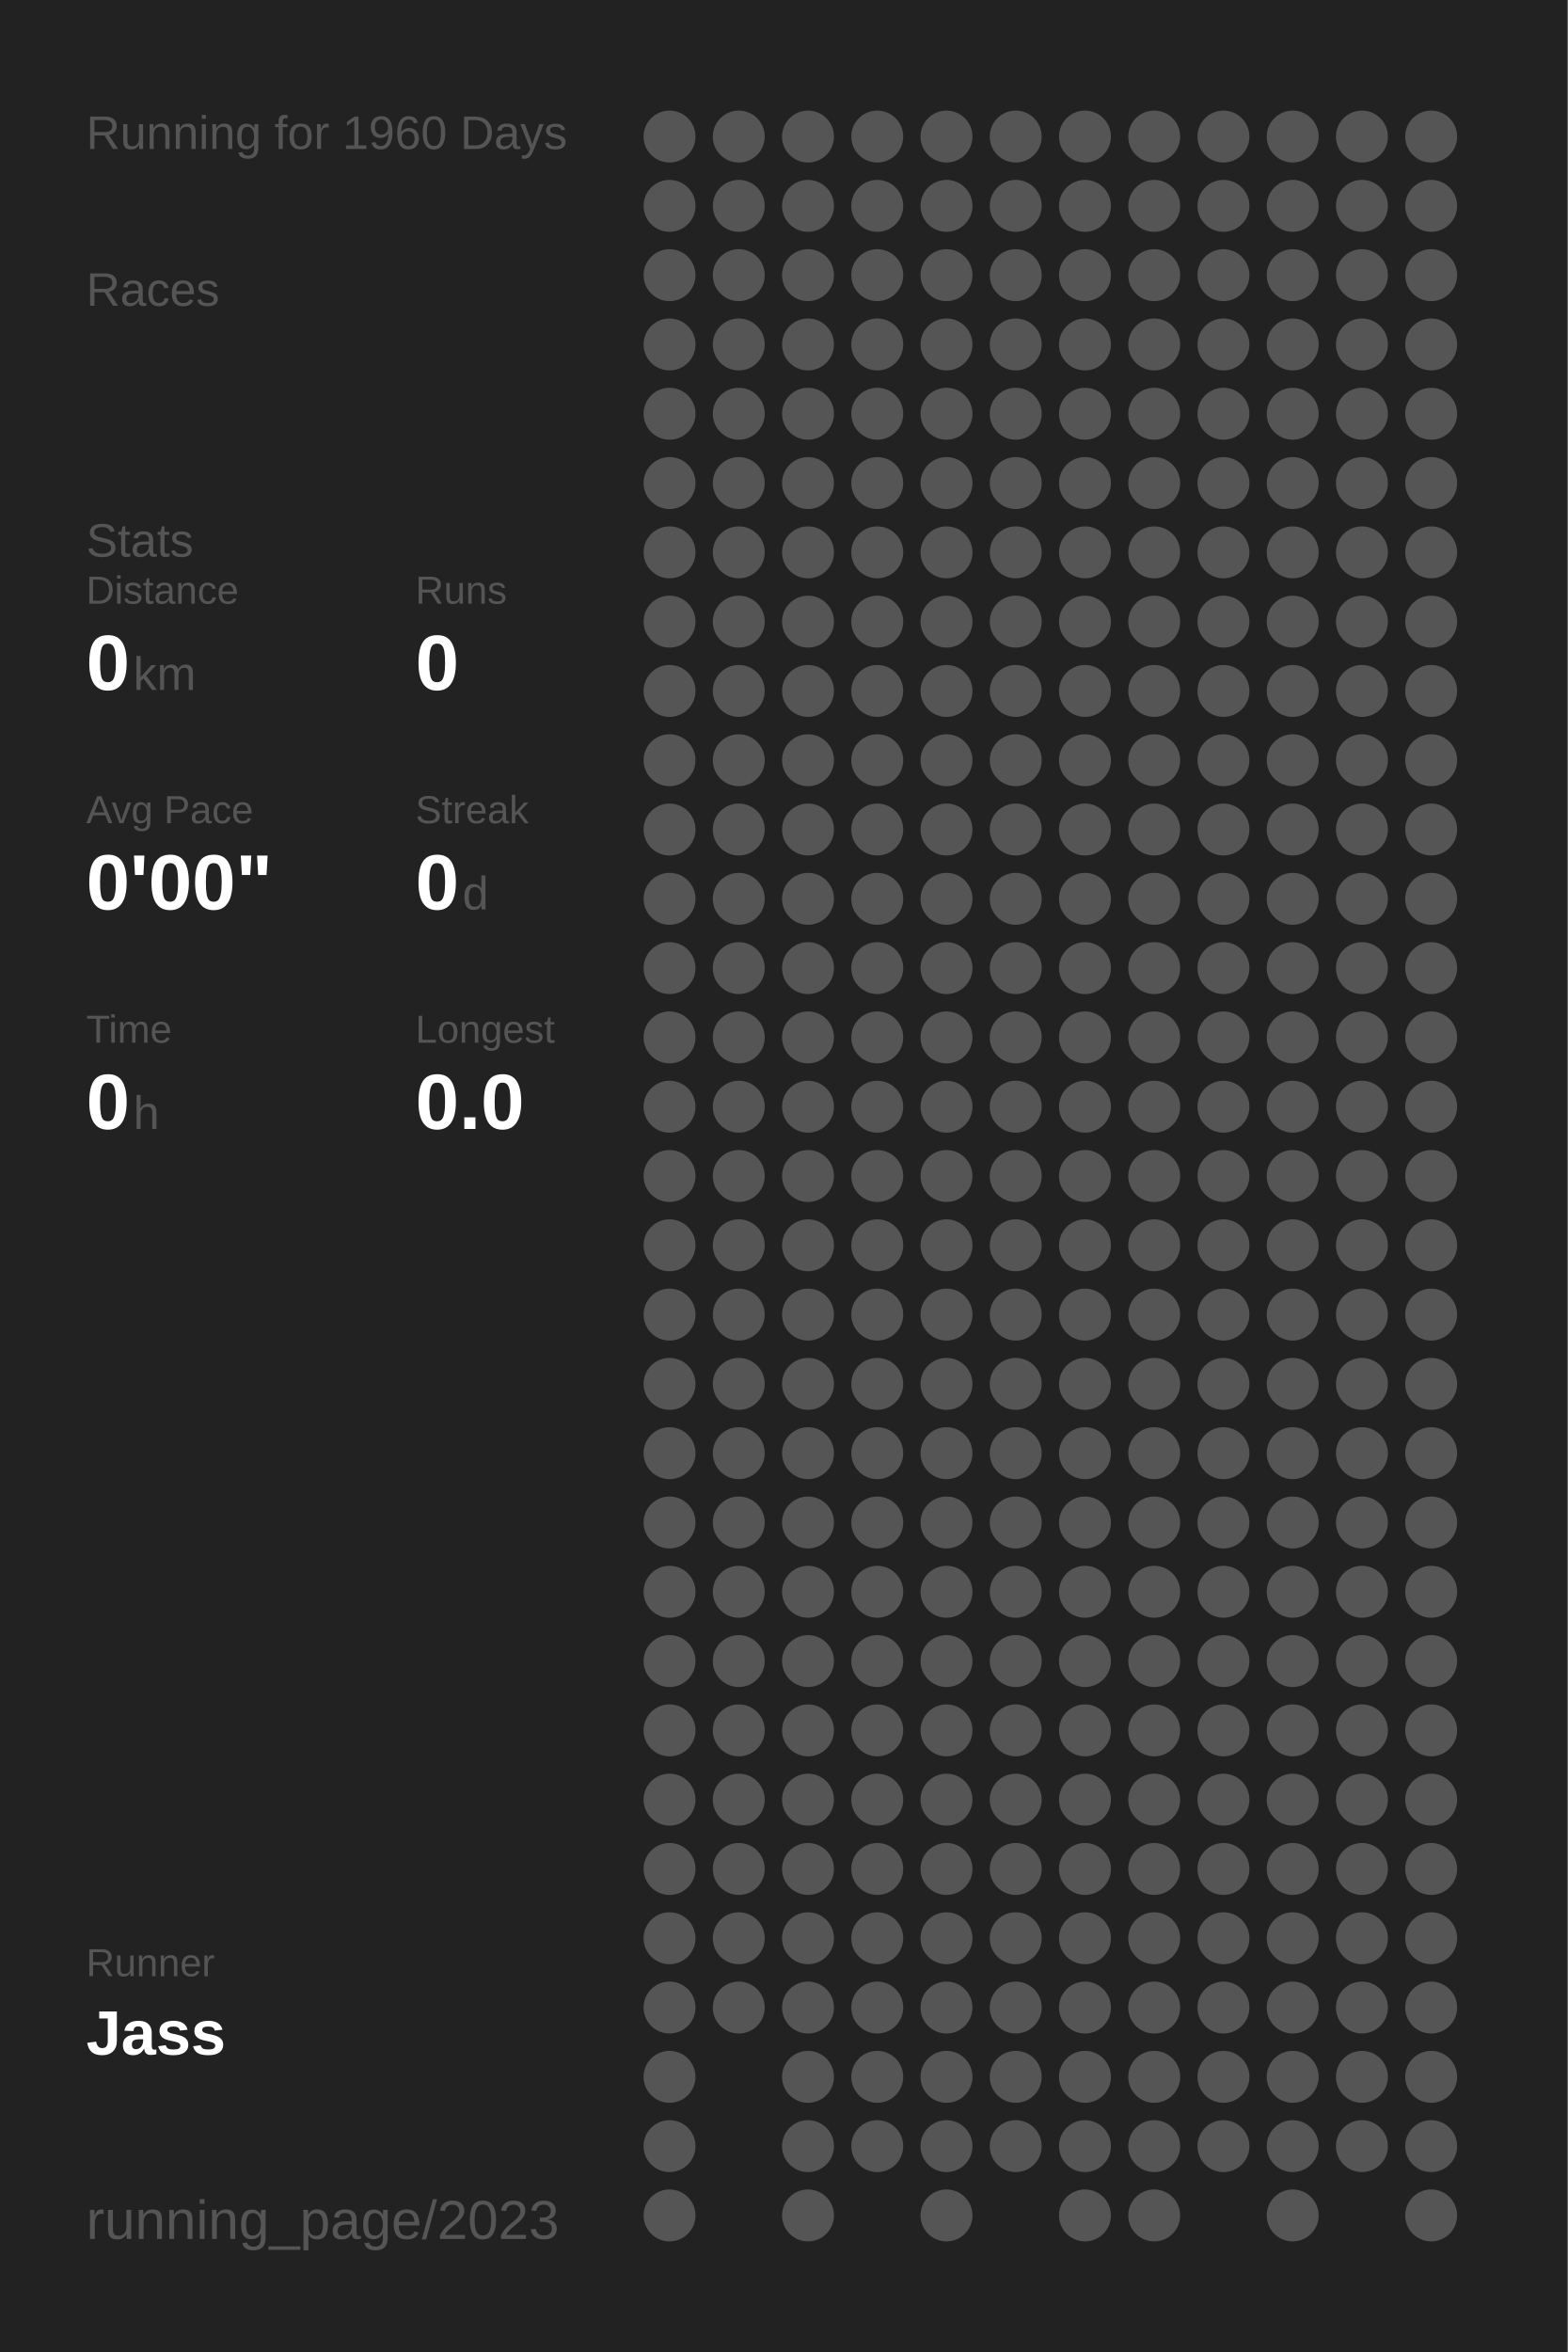
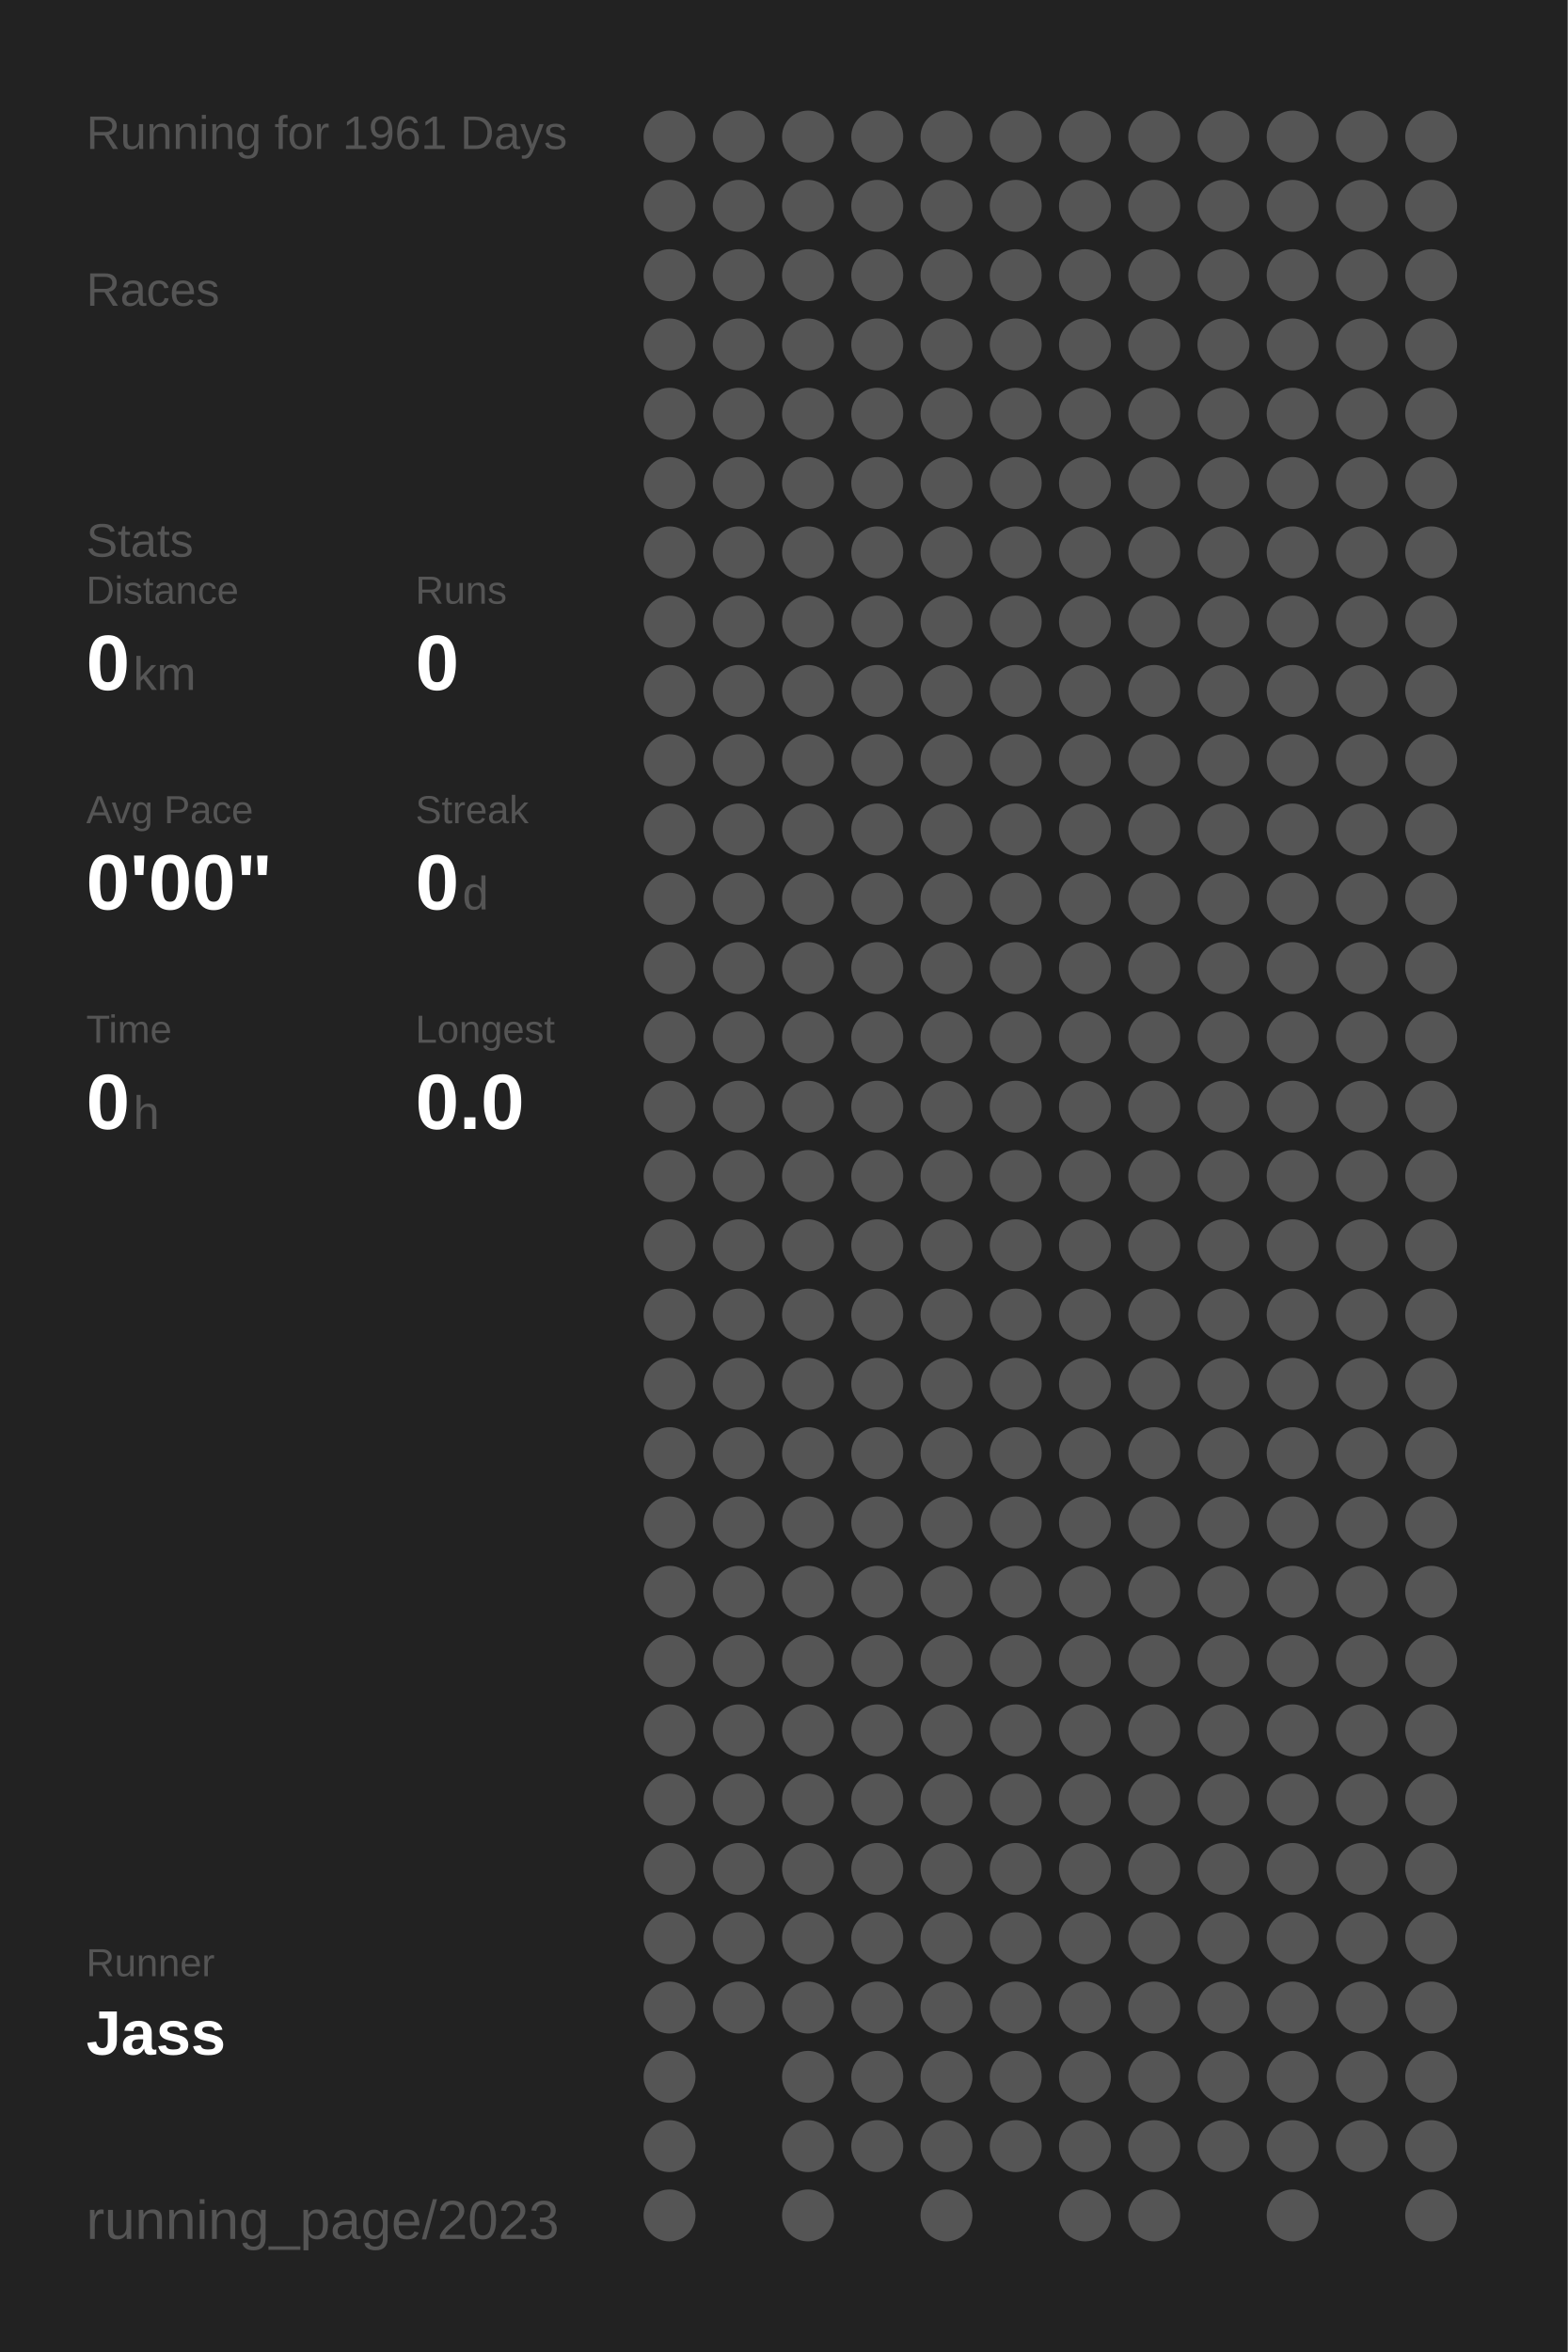
<svg xmlns="http://www.w3.org/2000/svg" baseProfile="full" height="300mm" version="1.1" viewBox="0,0,200,300" width="200mm">
  <defs />
  <rect fill="#222222" height="300" width="200" x="0" y="0" />
-   <text fill="#555555" style="font-size:6px; font-family:Arial;" x="11" y="19">Running for 1960 Days</text>
+   <text fill="#555555" style="font-size:6px; font-family:Arial;" x="11" y="19">Running for 1961 Days</text>
  <text fill="#555555" style="font-size:6px; font-family:Arial;" x="11" y="39">Races</text>
  <text fill="#555555" style="font-size:6px; font-family:Arial;" x="11" y="71">Stats</text>
  <text fill="#555555" style="font-size:5px; font-family:Arial;" x="11" y="77">Distance</text>
  <text fill="#FFFFFF" style="font-size:10px; font-family:Arial; font-weight:bold;" x="11" y="88">0</text>
  <text fill="#555555" style="font-size:6px; font-family:Arial;" x="17" y="88">km</text>
  <text fill="#555555" style="font-size:5px; font-family:Arial;" x="53" y="77">Runs</text>
  <text fill="#FFFFFF" style="font-size:10px; font-family:Arial; font-weight:bold;" x="53" y="88">0</text>
  <text fill="#555555" style="font-size:5px; font-family:Arial;" x="11" y="105">Avg Pace</text>
  <text fill="#FFFFFF" style="font-size:10px; font-family:Arial; font-weight:bold;" x="11" y="116">0'00"</text>
  <text fill="#555555" style="font-size:5px; font-family:Arial;" x="53" y="105">Streak</text>
  <text fill="#FFFFFF" style="font-size:10px; font-family:Arial; font-weight:bold;" x="53" y="116">0</text>
  <text fill="#555555" style="font-size:6px; font-family:Arial;" x="59" y="116">d</text>
  <text fill="#555555" style="font-size:5px; font-family:Arial;" x="11" y="133">Time</text>
  <text fill="#FFFFFF" style="font-size:10px; font-family:Arial; font-weight:bold;" x="11" y="144">0</text>
  <text fill="#555555" style="font-size:6px; font-family:Arial;" x="17" y="144">h</text>
  <text fill="#555555" style="font-size:5px; font-family:Arial;" x="53" y="133">Longest</text>
  <text fill="#FFFFFF" style="font-size:10px; font-family:Arial; font-weight:bold;" x="53" y="144">0.0</text>
  <text fill="#555555" style="font-size:5px; font-family:Arial;" x="11" y="252.065">Runner</text>
  <text fill="#FFFFFF" style="font-size:8px; font-family:Arial; font-weight:bold;" x="11" y="262.065">Jass</text>
  <text fill="#555555" style="font-size:7px; font-family:Arial;" x="11" y="285.581">running_page/2023</text>
  <circle cx="85.417" cy="17.419" fill="#555555" r="3.312" />
  <circle cx="85.417" cy="26.258" fill="#555555" r="3.312" />
  <circle cx="85.417" cy="35.097" fill="#555555" r="3.312" />
  <circle cx="85.417" cy="43.935" fill="#555555" r="3.312" />
  <circle cx="85.417" cy="52.774" fill="#555555" r="3.312" />
  <circle cx="85.417" cy="61.613" fill="#555555" r="3.312" />
  <circle cx="85.417" cy="70.452" fill="#555555" r="3.312" />
  <circle cx="85.417" cy="79.29" fill="#555555" r="3.312" />
  <circle cx="85.417" cy="88.129" fill="#555555" r="3.312" />
  <circle cx="85.417" cy="96.968" fill="#555555" r="3.312" />
  <circle cx="85.417" cy="105.806" fill="#555555" r="3.312" />
  <circle cx="85.417" cy="114.645" fill="#555555" r="3.312" />
  <circle cx="85.417" cy="123.484" fill="#555555" r="3.312" />
  <circle cx="85.417" cy="132.323" fill="#555555" r="3.312" />
  <circle cx="85.417" cy="141.161" fill="#555555" r="3.312" />
  <circle cx="85.417" cy="150" fill="#555555" r="3.312" />
  <circle cx="85.417" cy="158.839" fill="#555555" r="3.312" />
  <circle cx="85.417" cy="167.677" fill="#555555" r="3.312" />
  <circle cx="85.417" cy="176.516" fill="#555555" r="3.312" />
  <circle cx="85.417" cy="185.355" fill="#555555" r="3.312" />
  <circle cx="85.417" cy="194.194" fill="#555555" r="3.312" />
  <circle cx="85.417" cy="203.032" fill="#555555" r="3.312" />
  <circle cx="85.417" cy="211.871" fill="#555555" r="3.312" />
  <circle cx="85.417" cy="220.71" fill="#555555" r="3.312" />
  <circle cx="85.417" cy="229.548" fill="#555555" r="3.312" />
  <circle cx="85.417" cy="238.387" fill="#555555" r="3.312" />
  <circle cx="85.417" cy="247.226" fill="#555555" r="3.312" />
  <circle cx="85.417" cy="256.065" fill="#555555" r="3.312" />
  <circle cx="85.417" cy="264.903" fill="#555555" r="3.312" />
  <circle cx="85.417" cy="273.742" fill="#555555" r="3.312" />
  <circle cx="85.417" cy="282.581" fill="#555555" r="3.312" />
  <circle cx="94.25" cy="17.419" fill="#555555" r="3.312" />
  <circle cx="94.25" cy="26.258" fill="#555555" r="3.312" />
  <circle cx="94.25" cy="35.097" fill="#555555" r="3.312" />
  <circle cx="94.25" cy="43.935" fill="#555555" r="3.312" />
  <circle cx="94.25" cy="52.774" fill="#555555" r="3.312" />
  <circle cx="94.25" cy="61.613" fill="#555555" r="3.312" />
  <circle cx="94.25" cy="70.452" fill="#555555" r="3.312" />
  <circle cx="94.25" cy="79.29" fill="#555555" r="3.312" />
  <circle cx="94.25" cy="88.129" fill="#555555" r="3.312" />
  <circle cx="94.25" cy="96.968" fill="#555555" r="3.312" />
  <circle cx="94.25" cy="105.806" fill="#555555" r="3.312" />
  <circle cx="94.25" cy="114.645" fill="#555555" r="3.312" />
  <circle cx="94.25" cy="123.484" fill="#555555" r="3.312" />
  <circle cx="94.25" cy="132.323" fill="#555555" r="3.312" />
  <circle cx="94.25" cy="141.161" fill="#555555" r="3.312" />
  <circle cx="94.25" cy="150" fill="#555555" r="3.312" />
  <circle cx="94.25" cy="158.839" fill="#555555" r="3.312" />
  <circle cx="94.25" cy="167.677" fill="#555555" r="3.312" />
  <circle cx="94.25" cy="176.516" fill="#555555" r="3.312" />
  <circle cx="94.25" cy="185.355" fill="#555555" r="3.312" />
  <circle cx="94.25" cy="194.194" fill="#555555" r="3.312" />
  <circle cx="94.25" cy="203.032" fill="#555555" r="3.312" />
  <circle cx="94.25" cy="211.871" fill="#555555" r="3.312" />
  <circle cx="94.25" cy="220.71" fill="#555555" r="3.312" />
  <circle cx="94.25" cy="229.548" fill="#555555" r="3.312" />
  <circle cx="94.25" cy="238.387" fill="#555555" r="3.312" />
  <circle cx="94.25" cy="247.226" fill="#555555" r="3.312" />
  <circle cx="94.25" cy="256.065" fill="#555555" r="3.312" />
  <circle cx="103.083" cy="17.419" fill="#555555" r="3.312" />
  <circle cx="103.083" cy="26.258" fill="#555555" r="3.312" />
  <circle cx="103.083" cy="35.097" fill="#555555" r="3.312" />
  <circle cx="103.083" cy="43.935" fill="#555555" r="3.312" />
  <circle cx="103.083" cy="52.774" fill="#555555" r="3.312" />
  <circle cx="103.083" cy="61.613" fill="#555555" r="3.312" />
  <circle cx="103.083" cy="70.452" fill="#555555" r="3.312" />
  <circle cx="103.083" cy="79.29" fill="#555555" r="3.312" />
  <circle cx="103.083" cy="88.129" fill="#555555" r="3.312" />
  <circle cx="103.083" cy="96.968" fill="#555555" r="3.312" />
  <circle cx="103.083" cy="105.806" fill="#555555" r="3.312" />
  <circle cx="103.083" cy="114.645" fill="#555555" r="3.312" />
  <circle cx="103.083" cy="123.484" fill="#555555" r="3.312" />
  <circle cx="103.083" cy="132.323" fill="#555555" r="3.312" />
  <circle cx="103.083" cy="141.161" fill="#555555" r="3.312" />
  <circle cx="103.083" cy="150" fill="#555555" r="3.312" />
  <circle cx="103.083" cy="158.839" fill="#555555" r="3.312" />
  <circle cx="103.083" cy="167.677" fill="#555555" r="3.312" />
  <circle cx="103.083" cy="176.516" fill="#555555" r="3.312" />
  <circle cx="103.083" cy="185.355" fill="#555555" r="3.312" />
  <circle cx="103.083" cy="194.194" fill="#555555" r="3.312" />
  <circle cx="103.083" cy="203.032" fill="#555555" r="3.312" />
  <circle cx="103.083" cy="211.871" fill="#555555" r="3.312" />
  <circle cx="103.083" cy="220.71" fill="#555555" r="3.312" />
  <circle cx="103.083" cy="229.548" fill="#555555" r="3.312" />
  <circle cx="103.083" cy="238.387" fill="#555555" r="3.312" />
  <circle cx="103.083" cy="247.226" fill="#555555" r="3.312" />
  <circle cx="103.083" cy="256.065" fill="#555555" r="3.312" />
  <circle cx="103.083" cy="264.903" fill="#555555" r="3.312" />
  <circle cx="103.083" cy="273.742" fill="#555555" r="3.312" />
  <circle cx="103.083" cy="282.581" fill="#555555" r="3.312" />
  <circle cx="111.917" cy="17.419" fill="#555555" r="3.312" />
  <circle cx="111.917" cy="26.258" fill="#555555" r="3.312" />
  <circle cx="111.917" cy="35.097" fill="#555555" r="3.312" />
  <circle cx="111.917" cy="43.935" fill="#555555" r="3.312" />
  <circle cx="111.917" cy="52.774" fill="#555555" r="3.312" />
  <circle cx="111.917" cy="61.613" fill="#555555" r="3.312" />
  <circle cx="111.917" cy="70.452" fill="#555555" r="3.312" />
  <circle cx="111.917" cy="79.29" fill="#555555" r="3.312" />
  <circle cx="111.917" cy="88.129" fill="#555555" r="3.312" />
  <circle cx="111.917" cy="96.968" fill="#555555" r="3.312" />
  <circle cx="111.917" cy="105.806" fill="#555555" r="3.312" />
  <circle cx="111.917" cy="114.645" fill="#555555" r="3.312" />
  <circle cx="111.917" cy="123.484" fill="#555555" r="3.312" />
  <circle cx="111.917" cy="132.323" fill="#555555" r="3.312" />
  <circle cx="111.917" cy="141.161" fill="#555555" r="3.312" />
  <circle cx="111.917" cy="150" fill="#555555" r="3.312" />
  <circle cx="111.917" cy="158.839" fill="#555555" r="3.312" />
  <circle cx="111.917" cy="167.677" fill="#555555" r="3.312" />
  <circle cx="111.917" cy="176.516" fill="#555555" r="3.312" />
  <circle cx="111.917" cy="185.355" fill="#555555" r="3.312" />
  <circle cx="111.917" cy="194.194" fill="#555555" r="3.312" />
  <circle cx="111.917" cy="203.032" fill="#555555" r="3.312" />
  <circle cx="111.917" cy="211.871" fill="#555555" r="3.312" />
  <circle cx="111.917" cy="220.71" fill="#555555" r="3.312" />
  <circle cx="111.917" cy="229.548" fill="#555555" r="3.312" />
  <circle cx="111.917" cy="238.387" fill="#555555" r="3.312" />
  <circle cx="111.917" cy="247.226" fill="#555555" r="3.312" />
  <circle cx="111.917" cy="256.065" fill="#555555" r="3.312" />
  <circle cx="111.917" cy="264.903" fill="#555555" r="3.312" />
  <circle cx="111.917" cy="273.742" fill="#555555" r="3.312" />
  <circle cx="120.75" cy="17.419" fill="#555555" r="3.312" />
  <circle cx="120.75" cy="26.258" fill="#555555" r="3.312" />
  <circle cx="120.75" cy="35.097" fill="#555555" r="3.312" />
  <circle cx="120.75" cy="43.935" fill="#555555" r="3.312" />
  <circle cx="120.75" cy="52.774" fill="#555555" r="3.312" />
  <circle cx="120.75" cy="61.613" fill="#555555" r="3.312" />
  <circle cx="120.75" cy="70.452" fill="#555555" r="3.312" />
  <circle cx="120.75" cy="79.29" fill="#555555" r="3.312" />
  <circle cx="120.75" cy="88.129" fill="#555555" r="3.312" />
  <circle cx="120.75" cy="96.968" fill="#555555" r="3.312" />
  <circle cx="120.75" cy="105.806" fill="#555555" r="3.312" />
  <circle cx="120.75" cy="114.645" fill="#555555" r="3.312" />
  <circle cx="120.75" cy="123.484" fill="#555555" r="3.312" />
  <circle cx="120.75" cy="132.323" fill="#555555" r="3.312" />
  <circle cx="120.75" cy="141.161" fill="#555555" r="3.312" />
  <circle cx="120.75" cy="150" fill="#555555" r="3.312" />
  <circle cx="120.75" cy="158.839" fill="#555555" r="3.312" />
  <circle cx="120.75" cy="167.677" fill="#555555" r="3.312" />
  <circle cx="120.75" cy="176.516" fill="#555555" r="3.312" />
  <circle cx="120.75" cy="185.355" fill="#555555" r="3.312" />
  <circle cx="120.75" cy="194.194" fill="#555555" r="3.312" />
  <circle cx="120.75" cy="203.032" fill="#555555" r="3.312" />
  <circle cx="120.75" cy="211.871" fill="#555555" r="3.312" />
  <circle cx="120.75" cy="220.71" fill="#555555" r="3.312" />
  <circle cx="120.75" cy="229.548" fill="#555555" r="3.312" />
  <circle cx="120.75" cy="238.387" fill="#555555" r="3.312" />
  <circle cx="120.75" cy="247.226" fill="#555555" r="3.312" />
  <circle cx="120.75" cy="256.065" fill="#555555" r="3.312" />
  <circle cx="120.75" cy="264.903" fill="#555555" r="3.312" />
  <circle cx="120.75" cy="273.742" fill="#555555" r="3.312" />
  <circle cx="120.75" cy="282.581" fill="#555555" r="3.312" />
  <circle cx="129.583" cy="17.419" fill="#555555" r="3.312" />
  <circle cx="129.583" cy="26.258" fill="#555555" r="3.312" />
  <circle cx="129.583" cy="35.097" fill="#555555" r="3.312" />
  <circle cx="129.583" cy="43.935" fill="#555555" r="3.312" />
  <circle cx="129.583" cy="52.774" fill="#555555" r="3.312" />
  <circle cx="129.583" cy="61.613" fill="#555555" r="3.312" />
  <circle cx="129.583" cy="70.452" fill="#555555" r="3.312" />
  <circle cx="129.583" cy="79.29" fill="#555555" r="3.312" />
  <circle cx="129.583" cy="88.129" fill="#555555" r="3.312" />
  <circle cx="129.583" cy="96.968" fill="#555555" r="3.312" />
  <circle cx="129.583" cy="105.806" fill="#555555" r="3.312" />
  <circle cx="129.583" cy="114.645" fill="#555555" r="3.312" />
  <circle cx="129.583" cy="123.484" fill="#555555" r="3.312" />
  <circle cx="129.583" cy="132.323" fill="#555555" r="3.312" />
  <circle cx="129.583" cy="141.161" fill="#555555" r="3.312" />
  <circle cx="129.583" cy="150" fill="#555555" r="3.312" />
  <circle cx="129.583" cy="158.839" fill="#555555" r="3.312" />
  <circle cx="129.583" cy="167.677" fill="#555555" r="3.312" />
  <circle cx="129.583" cy="176.516" fill="#555555" r="3.312" />
  <circle cx="129.583" cy="185.355" fill="#555555" r="3.312" />
  <circle cx="129.583" cy="194.194" fill="#555555" r="3.312" />
  <circle cx="129.583" cy="203.032" fill="#555555" r="3.312" />
  <circle cx="129.583" cy="211.871" fill="#555555" r="3.312" />
  <circle cx="129.583" cy="220.71" fill="#555555" r="3.312" />
  <circle cx="129.583" cy="229.548" fill="#555555" r="3.312" />
  <circle cx="129.583" cy="238.387" fill="#555555" r="3.312" />
  <circle cx="129.583" cy="247.226" fill="#555555" r="3.312" />
  <circle cx="129.583" cy="256.065" fill="#555555" r="3.312" />
  <circle cx="129.583" cy="264.903" fill="#555555" r="3.312" />
  <circle cx="129.583" cy="273.742" fill="#555555" r="3.312" />
  <circle cx="138.417" cy="17.419" fill="#555555" r="3.312" />
  <circle cx="138.417" cy="26.258" fill="#555555" r="3.312" />
  <circle cx="138.417" cy="35.097" fill="#555555" r="3.312" />
  <circle cx="138.417" cy="43.935" fill="#555555" r="3.312" />
  <circle cx="138.417" cy="52.774" fill="#555555" r="3.312" />
  <circle cx="138.417" cy="61.613" fill="#555555" r="3.312" />
  <circle cx="138.417" cy="70.452" fill="#555555" r="3.312" />
  <circle cx="138.417" cy="79.29" fill="#555555" r="3.312" />
  <circle cx="138.417" cy="88.129" fill="#555555" r="3.312" />
  <circle cx="138.417" cy="96.968" fill="#555555" r="3.312" />
  <circle cx="138.417" cy="105.806" fill="#555555" r="3.312" />
  <circle cx="138.417" cy="114.645" fill="#555555" r="3.312" />
  <circle cx="138.417" cy="123.484" fill="#555555" r="3.312" />
  <circle cx="138.417" cy="132.323" fill="#555555" r="3.312" />
  <circle cx="138.417" cy="141.161" fill="#555555" r="3.312" />
  <circle cx="138.417" cy="150" fill="#555555" r="3.312" />
  <circle cx="138.417" cy="158.839" fill="#555555" r="3.312" />
  <circle cx="138.417" cy="167.677" fill="#555555" r="3.312" />
  <circle cx="138.417" cy="176.516" fill="#555555" r="3.312" />
  <circle cx="138.417" cy="185.355" fill="#555555" r="3.312" />
  <circle cx="138.417" cy="194.194" fill="#555555" r="3.312" />
  <circle cx="138.417" cy="203.032" fill="#555555" r="3.312" />
  <circle cx="138.417" cy="211.871" fill="#555555" r="3.312" />
  <circle cx="138.417" cy="220.71" fill="#555555" r="3.312" />
  <circle cx="138.417" cy="229.548" fill="#555555" r="3.312" />
  <circle cx="138.417" cy="238.387" fill="#555555" r="3.312" />
  <circle cx="138.417" cy="247.226" fill="#555555" r="3.312" />
  <circle cx="138.417" cy="256.065" fill="#555555" r="3.312" />
  <circle cx="138.417" cy="264.903" fill="#555555" r="3.312" />
  <circle cx="138.417" cy="273.742" fill="#555555" r="3.312" />
  <circle cx="138.417" cy="282.581" fill="#555555" r="3.312" />
  <circle cx="147.25" cy="17.419" fill="#555555" r="3.312" />
  <circle cx="147.25" cy="26.258" fill="#555555" r="3.312" />
  <circle cx="147.25" cy="35.097" fill="#555555" r="3.312" />
  <circle cx="147.25" cy="43.935" fill="#555555" r="3.312" />
  <circle cx="147.25" cy="52.774" fill="#555555" r="3.312" />
  <circle cx="147.25" cy="61.613" fill="#555555" r="3.312" />
  <circle cx="147.25" cy="70.452" fill="#555555" r="3.312" />
  <circle cx="147.25" cy="79.29" fill="#555555" r="3.312" />
  <circle cx="147.25" cy="88.129" fill="#555555" r="3.312" />
  <circle cx="147.25" cy="96.968" fill="#555555" r="3.312" />
  <circle cx="147.25" cy="105.806" fill="#555555" r="3.312" />
  <circle cx="147.25" cy="114.645" fill="#555555" r="3.312" />
  <circle cx="147.25" cy="123.484" fill="#555555" r="3.312" />
  <circle cx="147.25" cy="132.323" fill="#555555" r="3.312" />
  <circle cx="147.25" cy="141.161" fill="#555555" r="3.312" />
  <circle cx="147.25" cy="150" fill="#555555" r="3.312" />
  <circle cx="147.25" cy="158.839" fill="#555555" r="3.312" />
  <circle cx="147.25" cy="167.677" fill="#555555" r="3.312" />
  <circle cx="147.25" cy="176.516" fill="#555555" r="3.312" />
  <circle cx="147.25" cy="185.355" fill="#555555" r="3.312" />
  <circle cx="147.25" cy="194.194" fill="#555555" r="3.312" />
  <circle cx="147.25" cy="203.032" fill="#555555" r="3.312" />
  <circle cx="147.25" cy="211.871" fill="#555555" r="3.312" />
  <circle cx="147.25" cy="220.71" fill="#555555" r="3.312" />
  <circle cx="147.25" cy="229.548" fill="#555555" r="3.312" />
  <circle cx="147.25" cy="238.387" fill="#555555" r="3.312" />
  <circle cx="147.25" cy="247.226" fill="#555555" r="3.312" />
  <circle cx="147.25" cy="256.065" fill="#555555" r="3.312" />
  <circle cx="147.25" cy="264.903" fill="#555555" r="3.312" />
  <circle cx="147.25" cy="273.742" fill="#555555" r="3.312" />
  <circle cx="147.25" cy="282.581" fill="#555555" r="3.312" />
  <circle cx="156.083" cy="17.419" fill="#555555" r="3.312" />
  <circle cx="156.083" cy="26.258" fill="#555555" r="3.312" />
  <circle cx="156.083" cy="35.097" fill="#555555" r="3.312" />
  <circle cx="156.083" cy="43.935" fill="#555555" r="3.312" />
  <circle cx="156.083" cy="52.774" fill="#555555" r="3.312" />
  <circle cx="156.083" cy="61.613" fill="#555555" r="3.312" />
  <circle cx="156.083" cy="70.452" fill="#555555" r="3.312" />
  <circle cx="156.083" cy="79.29" fill="#555555" r="3.312" />
  <circle cx="156.083" cy="88.129" fill="#555555" r="3.312" />
  <circle cx="156.083" cy="96.968" fill="#555555" r="3.312" />
  <circle cx="156.083" cy="105.806" fill="#555555" r="3.312" />
  <circle cx="156.083" cy="114.645" fill="#555555" r="3.312" />
  <circle cx="156.083" cy="123.484" fill="#555555" r="3.312" />
  <circle cx="156.083" cy="132.323" fill="#555555" r="3.312" />
  <circle cx="156.083" cy="141.161" fill="#555555" r="3.312" />
  <circle cx="156.083" cy="150" fill="#555555" r="3.312" />
  <circle cx="156.083" cy="158.839" fill="#555555" r="3.312" />
  <circle cx="156.083" cy="167.677" fill="#555555" r="3.312" />
  <circle cx="156.083" cy="176.516" fill="#555555" r="3.312" />
  <circle cx="156.083" cy="185.355" fill="#555555" r="3.312" />
  <circle cx="156.083" cy="194.194" fill="#555555" r="3.312" />
  <circle cx="156.083" cy="203.032" fill="#555555" r="3.312" />
  <circle cx="156.083" cy="211.871" fill="#555555" r="3.312" />
  <circle cx="156.083" cy="220.71" fill="#555555" r="3.312" />
  <circle cx="156.083" cy="229.548" fill="#555555" r="3.312" />
  <circle cx="156.083" cy="238.387" fill="#555555" r="3.312" />
  <circle cx="156.083" cy="247.226" fill="#555555" r="3.312" />
  <circle cx="156.083" cy="256.065" fill="#555555" r="3.312" />
  <circle cx="156.083" cy="264.903" fill="#555555" r="3.312" />
  <circle cx="156.083" cy="273.742" fill="#555555" r="3.312" />
  <circle cx="164.917" cy="17.419" fill="#555555" r="3.312" />
  <circle cx="164.917" cy="26.258" fill="#555555" r="3.312" />
  <circle cx="164.917" cy="35.097" fill="#555555" r="3.312" />
  <circle cx="164.917" cy="43.935" fill="#555555" r="3.312" />
  <circle cx="164.917" cy="52.774" fill="#555555" r="3.312" />
  <circle cx="164.917" cy="61.613" fill="#555555" r="3.312" />
  <circle cx="164.917" cy="70.452" fill="#555555" r="3.312" />
  <circle cx="164.917" cy="79.29" fill="#555555" r="3.312" />
  <circle cx="164.917" cy="88.129" fill="#555555" r="3.312" />
  <circle cx="164.917" cy="96.968" fill="#555555" r="3.312" />
  <circle cx="164.917" cy="105.806" fill="#555555" r="3.312" />
  <circle cx="164.917" cy="114.645" fill="#555555" r="3.312" />
  <circle cx="164.917" cy="123.484" fill="#555555" r="3.312" />
  <circle cx="164.917" cy="132.323" fill="#555555" r="3.312" />
  <circle cx="164.917" cy="141.161" fill="#555555" r="3.312" />
  <circle cx="164.917" cy="150" fill="#555555" r="3.312" />
  <circle cx="164.917" cy="158.839" fill="#555555" r="3.312" />
  <circle cx="164.917" cy="167.677" fill="#555555" r="3.312" />
  <circle cx="164.917" cy="176.516" fill="#555555" r="3.312" />
  <circle cx="164.917" cy="185.355" fill="#555555" r="3.312" />
  <circle cx="164.917" cy="194.194" fill="#555555" r="3.312" />
  <circle cx="164.917" cy="203.032" fill="#555555" r="3.312" />
  <circle cx="164.917" cy="211.871" fill="#555555" r="3.312" />
  <circle cx="164.917" cy="220.71" fill="#555555" r="3.312" />
  <circle cx="164.917" cy="229.548" fill="#555555" r="3.312" />
  <circle cx="164.917" cy="238.387" fill="#555555" r="3.312" />
  <circle cx="164.917" cy="247.226" fill="#555555" r="3.312" />
  <circle cx="164.917" cy="256.065" fill="#555555" r="3.312" />
  <circle cx="164.917" cy="264.903" fill="#555555" r="3.312" />
  <circle cx="164.917" cy="273.742" fill="#555555" r="3.312" />
  <circle cx="164.917" cy="282.581" fill="#555555" r="3.312" />
  <circle cx="173.75" cy="17.419" fill="#555555" r="3.312" />
  <circle cx="173.75" cy="26.258" fill="#555555" r="3.312" />
  <circle cx="173.75" cy="35.097" fill="#555555" r="3.312" />
  <circle cx="173.75" cy="43.935" fill="#555555" r="3.312" />
  <circle cx="173.75" cy="52.774" fill="#555555" r="3.312" />
  <circle cx="173.75" cy="61.613" fill="#555555" r="3.312" />
  <circle cx="173.75" cy="70.452" fill="#555555" r="3.312" />
  <circle cx="173.75" cy="79.29" fill="#555555" r="3.312" />
  <circle cx="173.75" cy="88.129" fill="#555555" r="3.312" />
  <circle cx="173.75" cy="96.968" fill="#555555" r="3.312" />
  <circle cx="173.75" cy="105.806" fill="#555555" r="3.312" />
  <circle cx="173.75" cy="114.645" fill="#555555" r="3.312" />
  <circle cx="173.75" cy="123.484" fill="#555555" r="3.312" />
  <circle cx="173.75" cy="132.323" fill="#555555" r="3.312" />
  <circle cx="173.75" cy="141.161" fill="#555555" r="3.312" />
  <circle cx="173.75" cy="150" fill="#555555" r="3.312" />
  <circle cx="173.75" cy="158.839" fill="#555555" r="3.312" />
  <circle cx="173.75" cy="167.677" fill="#555555" r="3.312" />
  <circle cx="173.75" cy="176.516" fill="#555555" r="3.312" />
  <circle cx="173.75" cy="185.355" fill="#555555" r="3.312" />
  <circle cx="173.75" cy="194.194" fill="#555555" r="3.312" />
  <circle cx="173.75" cy="203.032" fill="#555555" r="3.312" />
  <circle cx="173.75" cy="211.871" fill="#555555" r="3.312" />
  <circle cx="173.75" cy="220.71" fill="#555555" r="3.312" />
  <circle cx="173.75" cy="229.548" fill="#555555" r="3.312" />
  <circle cx="173.75" cy="238.387" fill="#555555" r="3.312" />
  <circle cx="173.75" cy="247.226" fill="#555555" r="3.312" />
  <circle cx="173.75" cy="256.065" fill="#555555" r="3.312" />
  <circle cx="173.75" cy="264.903" fill="#555555" r="3.312" />
  <circle cx="173.75" cy="273.742" fill="#555555" r="3.312" />
  <circle cx="182.583" cy="17.419" fill="#555555" r="3.312" />
  <circle cx="182.583" cy="26.258" fill="#555555" r="3.312" />
  <circle cx="182.583" cy="35.097" fill="#555555" r="3.312" />
  <circle cx="182.583" cy="43.935" fill="#555555" r="3.312" />
  <circle cx="182.583" cy="52.774" fill="#555555" r="3.312" />
  <circle cx="182.583" cy="61.613" fill="#555555" r="3.312" />
  <circle cx="182.583" cy="70.452" fill="#555555" r="3.312" />
  <circle cx="182.583" cy="79.29" fill="#555555" r="3.312" />
  <circle cx="182.583" cy="88.129" fill="#555555" r="3.312" />
  <circle cx="182.583" cy="96.968" fill="#555555" r="3.312" />
  <circle cx="182.583" cy="105.806" fill="#555555" r="3.312" />
  <circle cx="182.583" cy="114.645" fill="#555555" r="3.312" />
  <circle cx="182.583" cy="123.484" fill="#555555" r="3.312" />
  <circle cx="182.583" cy="132.323" fill="#555555" r="3.312" />
  <circle cx="182.583" cy="141.161" fill="#555555" r="3.312" />
  <circle cx="182.583" cy="150" fill="#555555" r="3.312" />
  <circle cx="182.583" cy="158.839" fill="#555555" r="3.312" />
  <circle cx="182.583" cy="167.677" fill="#555555" r="3.312" />
  <circle cx="182.583" cy="176.516" fill="#555555" r="3.312" />
  <circle cx="182.583" cy="185.355" fill="#555555" r="3.312" />
  <circle cx="182.583" cy="194.194" fill="#555555" r="3.312" />
  <circle cx="182.583" cy="203.032" fill="#555555" r="3.312" />
  <circle cx="182.583" cy="211.871" fill="#555555" r="3.312" />
  <circle cx="182.583" cy="220.71" fill="#555555" r="3.312" />
  <circle cx="182.583" cy="229.548" fill="#555555" r="3.312" />
  <circle cx="182.583" cy="238.387" fill="#555555" r="3.312" />
  <circle cx="182.583" cy="247.226" fill="#555555" r="3.312" />
  <circle cx="182.583" cy="256.065" fill="#555555" r="3.312" />
  <circle cx="182.583" cy="264.903" fill="#555555" r="3.312" />
  <circle cx="182.583" cy="273.742" fill="#555555" r="3.312" />
  <circle cx="182.583" cy="282.581" fill="#555555" r="3.312" />
</svg>
